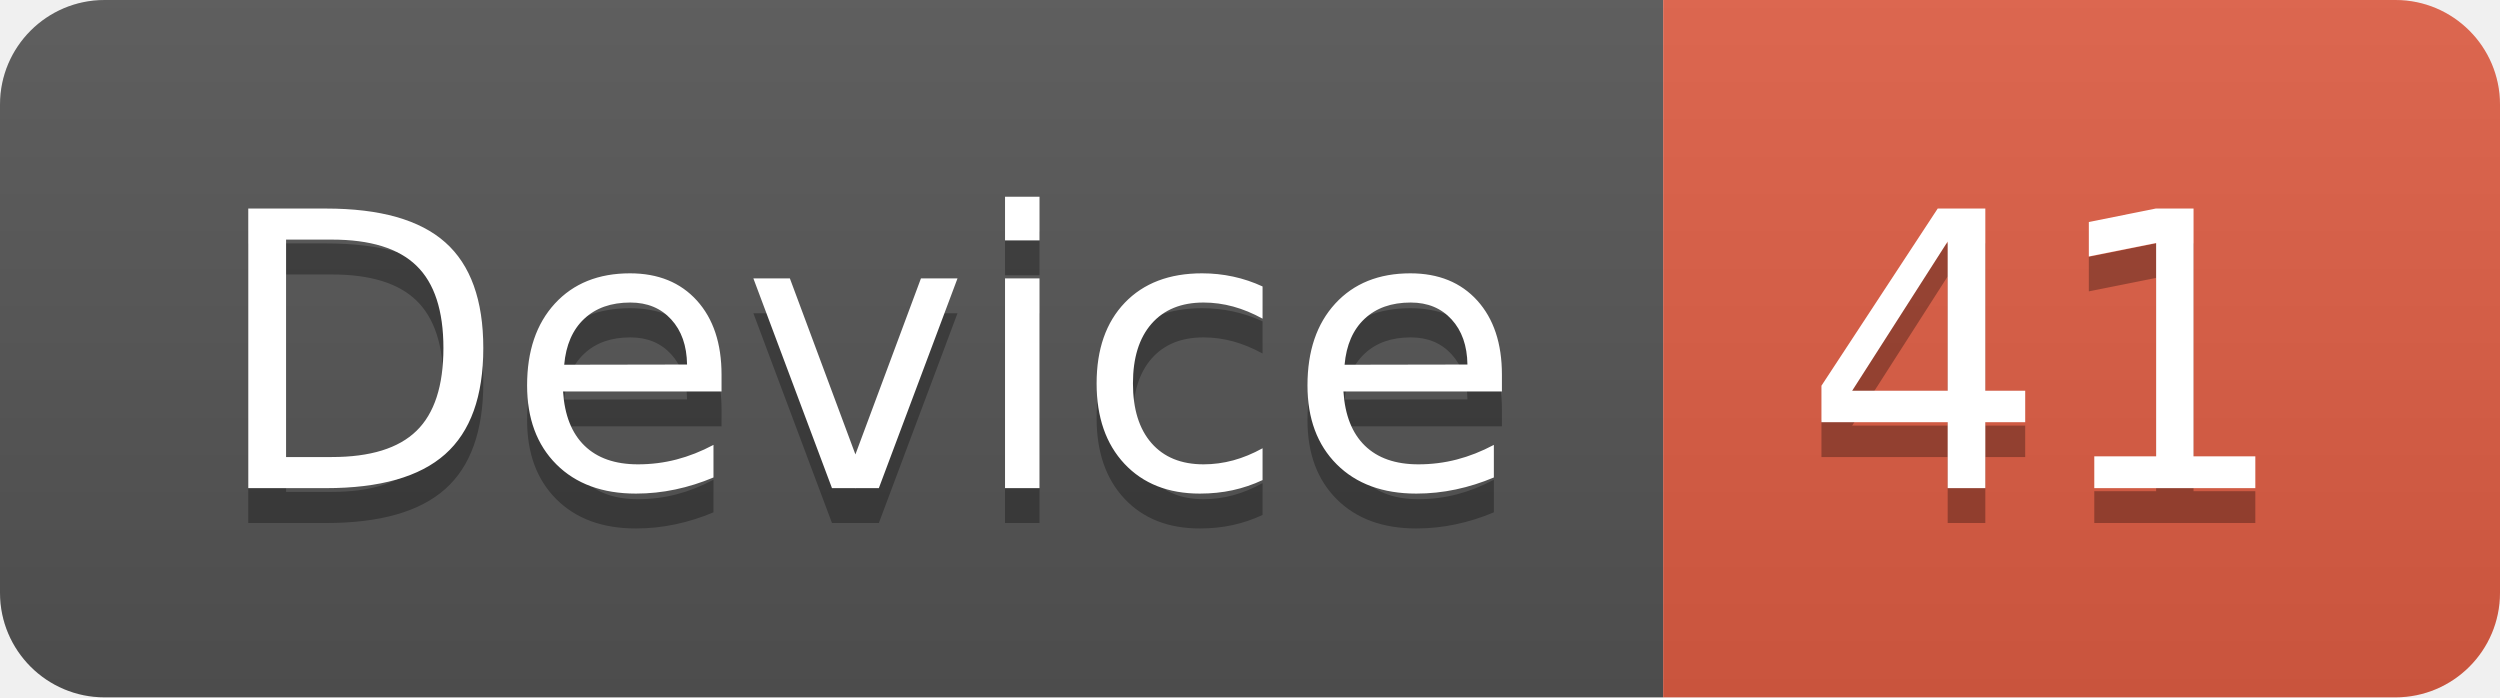
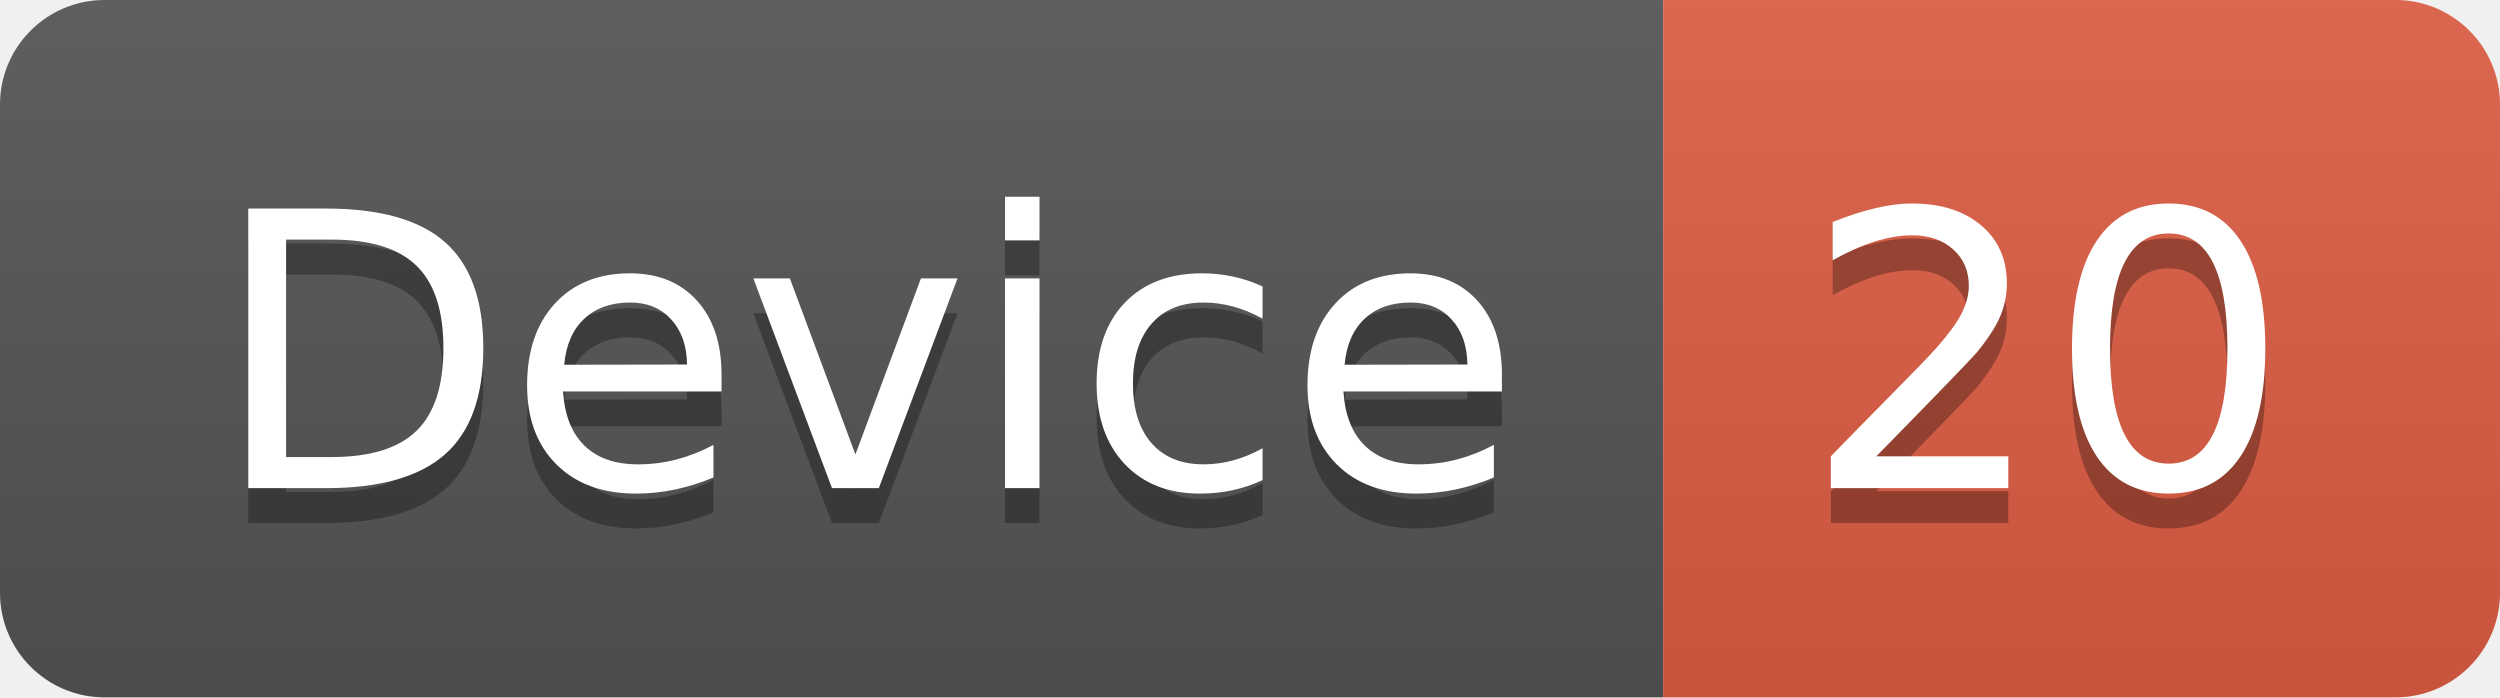
<svg xmlns="http://www.w3.org/2000/svg" width="71.7" height="20">
  <linearGradient id="smooth" x2="0" y2="100%">
    <stop offset="0" stop-color="#bbb" stop-opacity=".1" />
    <stop offset="1" stop-opacity=".1" />
  </linearGradient>
  <clipPath id="round">
    <rect width="71.7" height="20" rx="3" fill="#fff" />
  </clipPath>
  <g clip-path="url(#round)">
    <rect width="47.7" height="20" fill="#555" />
    <rect x="47.7" width="24.0" height="20" fill="#e05d44" />
    <rect width="71.7" height="20" fill="url(#smooth)" />
  </g>
  <g fill="#fff" text-anchor="middle" font-family="DejaVu Sans,Verdana,Geneva,sans-serif" font-size="110">
    <text x="248.5" y="150" fill="#010101" fill-opacity=".3" transform="scale(0.1)" textLength="377.0" lengthAdjust="spacing">Device</text>
    <text x="248.5" y="140" transform="scale(0.1)" textLength="377.0" lengthAdjust="spacing">Device</text>
-     <text x="587.0" y="150" fill="#010101" fill-opacity=".3" transform="scale(0.1)" textLength="140.0" lengthAdjust="spacing">41</text>
-     <text x="587.0" y="140" transform="scale(0.1)" textLength="140.0" lengthAdjust="spacing">41</text>
+     <text x="587.0" y="150" fill="#010101" fill-opacity=".3" transform="scale(0.1)" textLength="140.0" lengthAdjust="spacing">20</text>
+     <text x="587.0" y="140" transform="scale(0.1)" textLength="140.0" lengthAdjust="spacing">20</text>
  </g>
</svg>
